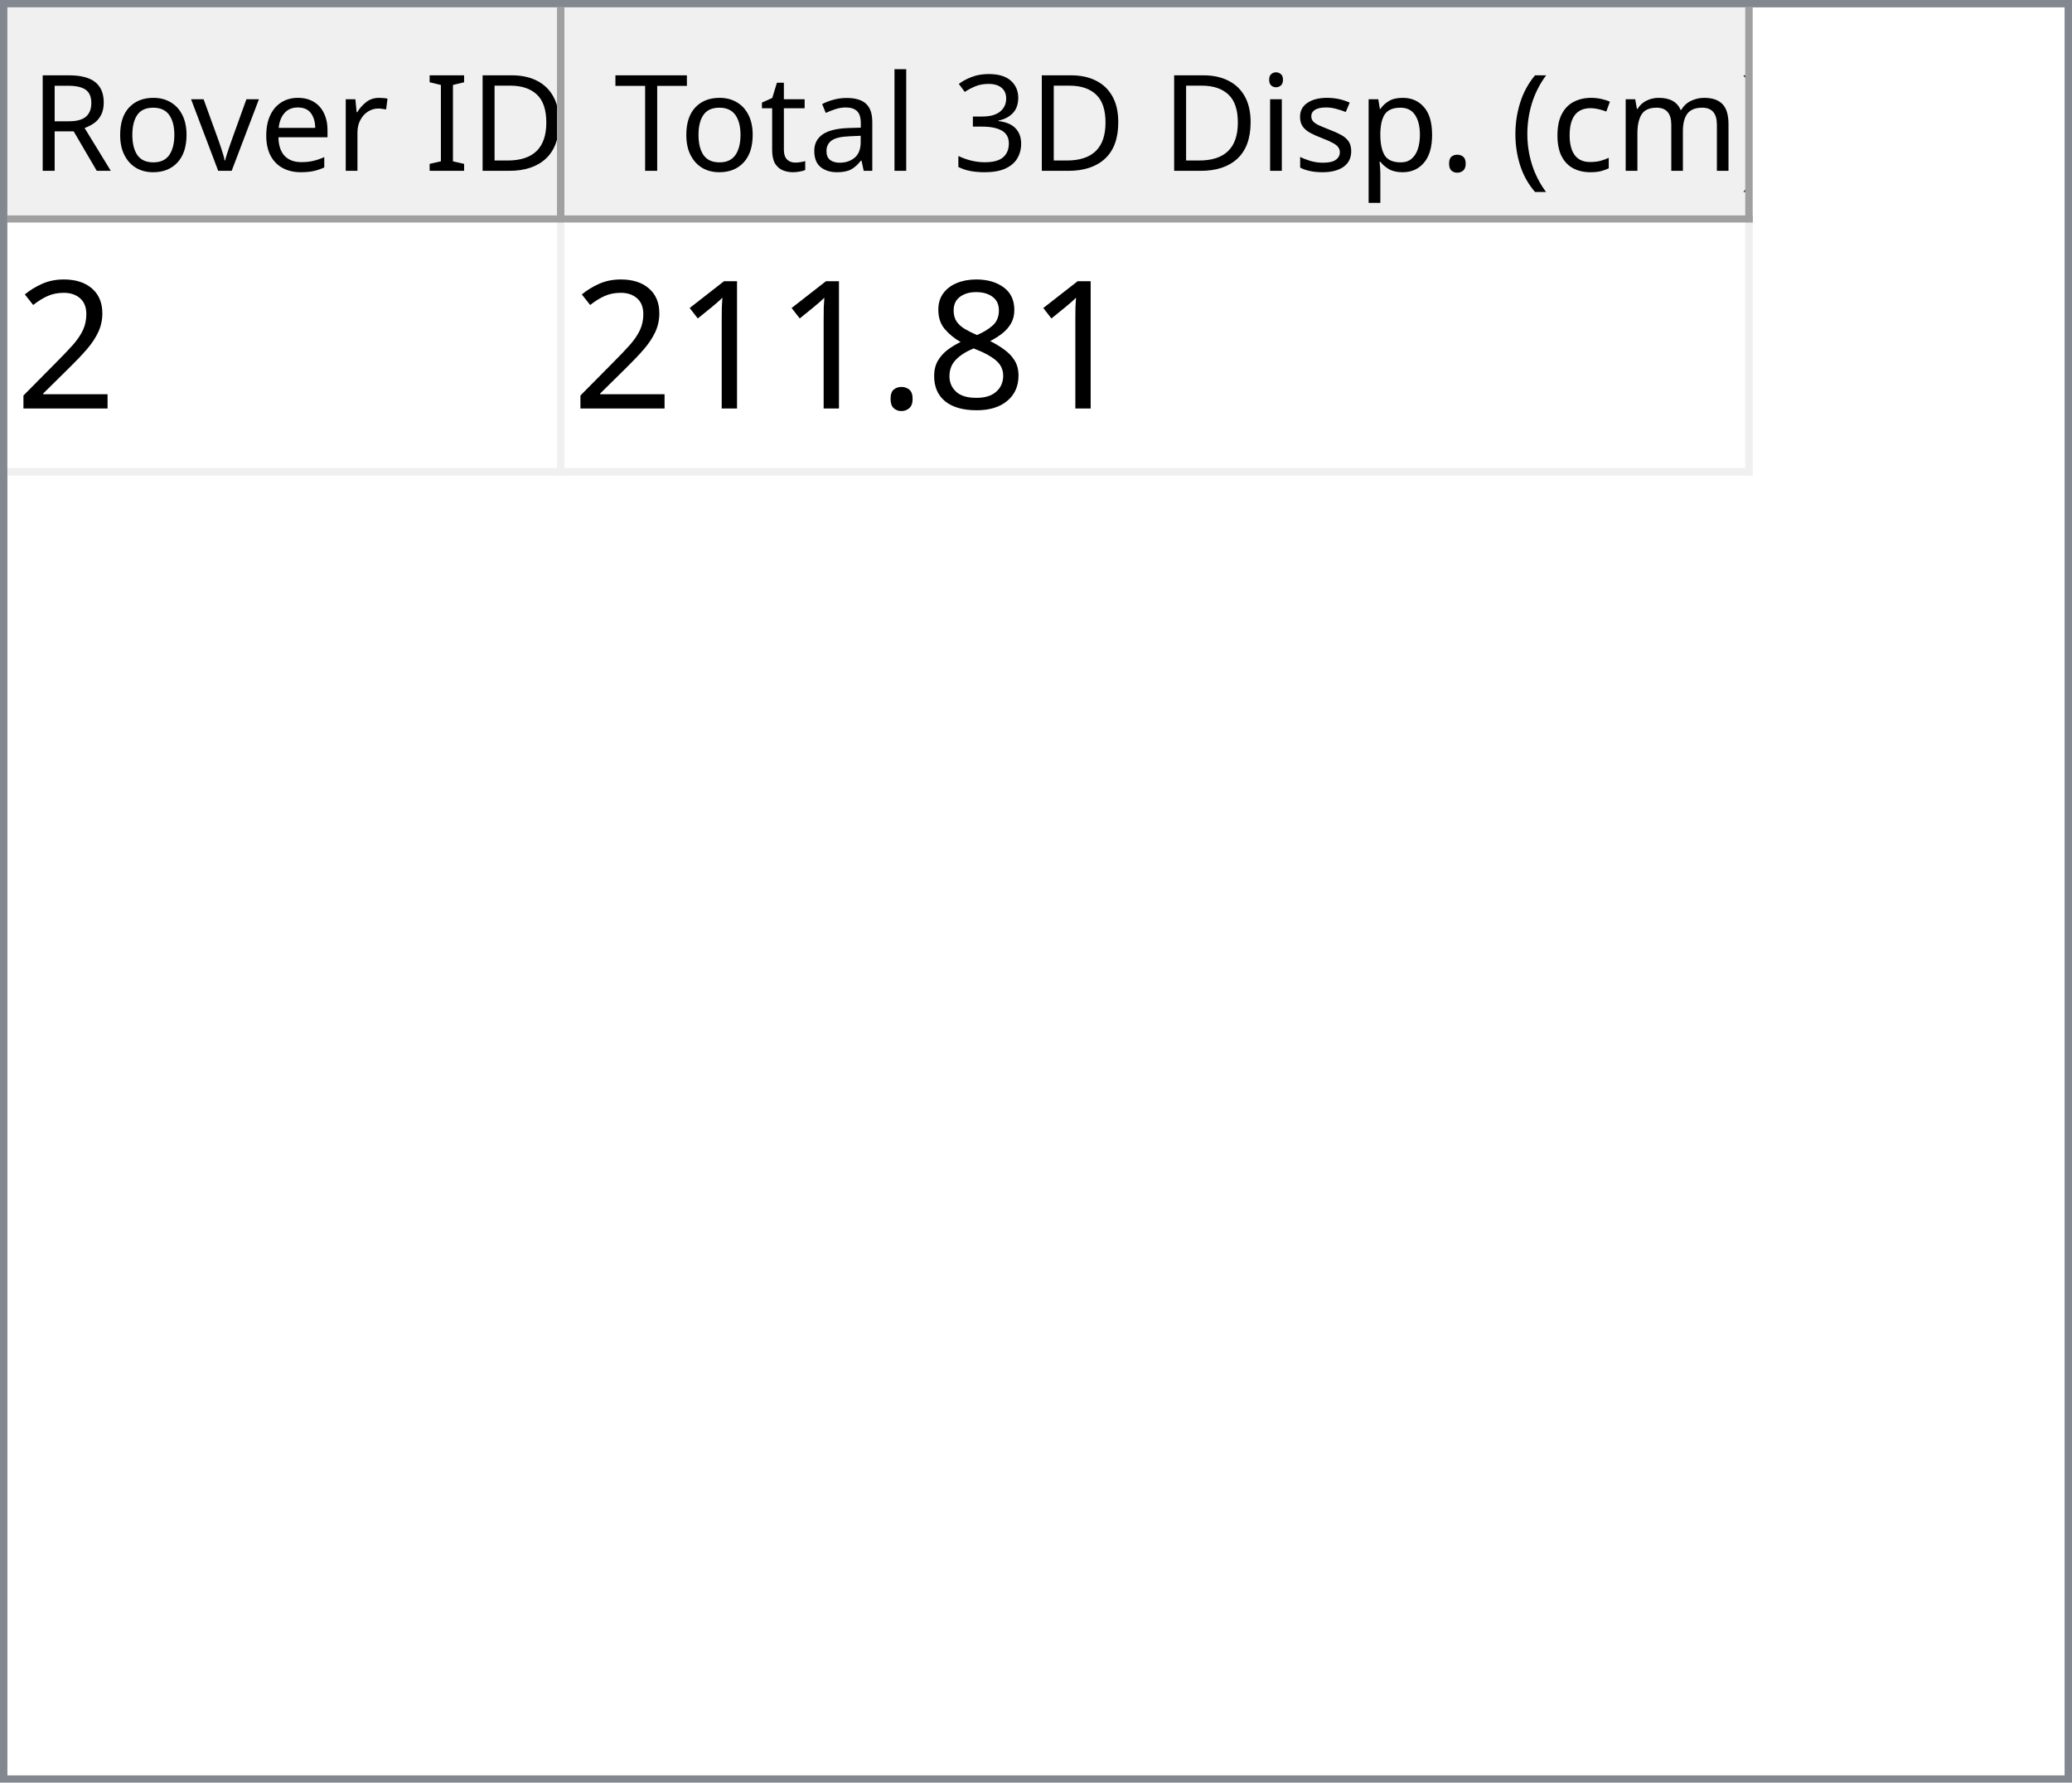
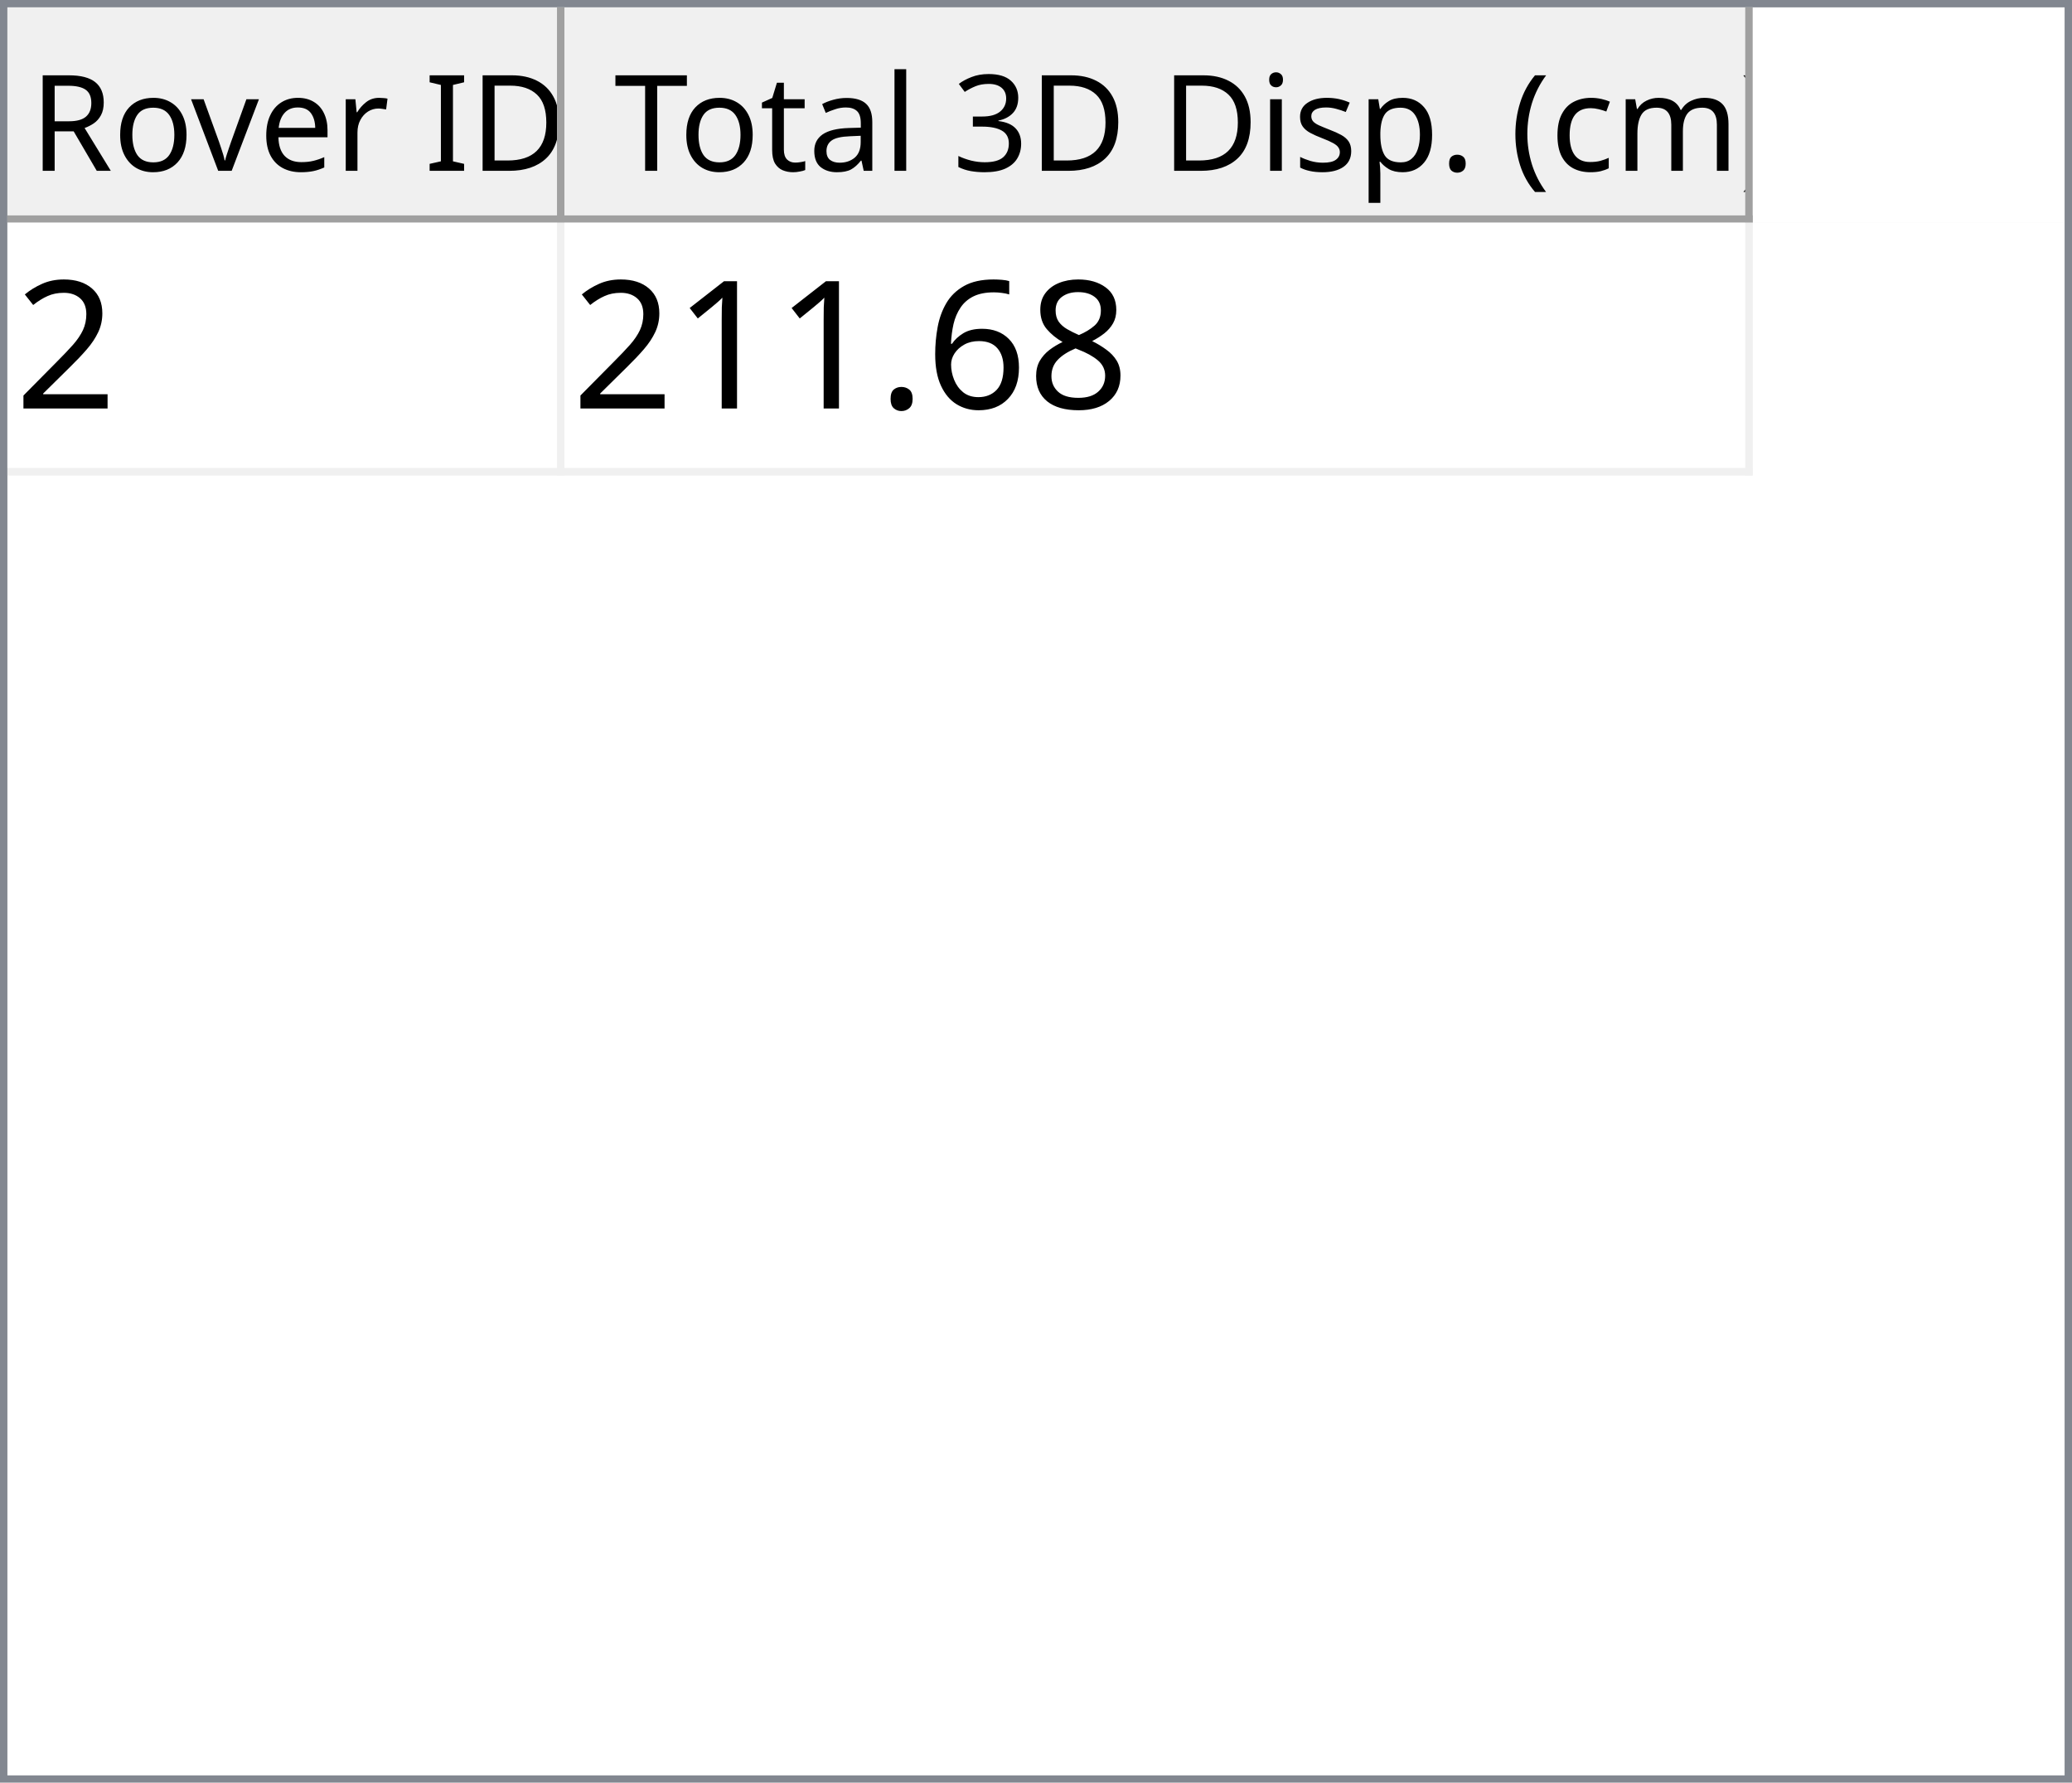
<svg xmlns="http://www.w3.org/2000/svg" style="fill-opacity:1; color-rendering:auto; color-interpolation:auto; text-rendering:auto; stroke:black; stroke-linecap:square; stroke-miterlimit:10; shape-rendering:auto; stroke-opacity:1; fill:black; stroke-dasharray:none; font-weight:normal; stroke-width:1; font-family:'Dialog'; font-style:normal; stroke-linejoin:miter; font-size:12px; stroke-dashoffset:0; image-rendering:auto;" width="279" height="240">
  <defs id="genericDefs" />
  <g>
    <defs id="defs1">
      <clipPath clipPathUnits="userSpaceOnUse" id="clipPath1">
        <path d="M0 0 L279 0 L279 240 L0 240 L0 0 Z" />
      </clipPath>
      <clipPath clipPathUnits="userSpaceOnUse" id="clipPath2">
        <path d="M0 0 L0 240 L279 240 L279 0 Z" />
      </clipPath>
      <clipPath clipPathUnits="userSpaceOnUse" id="clipPath3">
        <path d="M0 0 L0 29 L277 29 L277 0 Z" />
      </clipPath>
      <clipPath clipPathUnits="userSpaceOnUse" id="clipPath4">
        <path d="M0 0 L0 29 L75 29 L75 0 Z" />
      </clipPath>
      <clipPath clipPathUnits="userSpaceOnUse" id="clipPath5">
        <path d="M1 1 L1 28 L74 28 L74 1 Z" />
      </clipPath>
      <clipPath clipPathUnits="userSpaceOnUse" id="clipPath6">
        <path d="M0 0 L0 27 L73 27 L73 0 Z" />
      </clipPath>
      <clipPath clipPathUnits="userSpaceOnUse" id="clipPath7">
        <path d="M-0.5 -0.5 L-0.5 28.5 L74.5 28.5 L74.5 -0.5 Z" />
      </clipPath>
      <clipPath clipPathUnits="userSpaceOnUse" id="clipPath8">
        <path d="M0 0 L0 29 L160 29 L160 0 Z" />
      </clipPath>
      <clipPath clipPathUnits="userSpaceOnUse" id="clipPath9">
        <path d="M1 1 L1 28 L159 28 L159 1 Z" />
      </clipPath>
      <clipPath clipPathUnits="userSpaceOnUse" id="clipPath10">
        <path d="M0 0 L0 27 L158 27 L158 0 Z" />
      </clipPath>
      <clipPath clipPathUnits="userSpaceOnUse" id="clipPath11">
        <path d="M-0.5 -0.5 L-0.5 28.5 L159.5 28.5 L159.5 -0.5 Z" />
      </clipPath>
      <clipPath clipPathUnits="userSpaceOnUse" id="clipPath12">
        <path d="M0 0 L0 209 L277 209 L277 0 Z" />
      </clipPath>
      <clipPath clipPathUnits="userSpaceOnUse" id="clipPath13">
        <path d="M0 0 L0 34 L235 34 L235 0 Z" />
      </clipPath>
      <clipPath clipPathUnits="userSpaceOnUse" id="clipPath14">
        <path d="M-0.5 -0.5 L-0.5 33.5 L234.5 33.5 L234.5 -0.5 Z" />
      </clipPath>
      <clipPath clipPathUnits="userSpaceOnUse" id="clipPath15">
        <path d="M0 0 L0 33 L74 33 L74 0 Z" />
      </clipPath>
      <clipPath clipPathUnits="userSpaceOnUse" id="clipPath16">
        <path d="M0 0 L0 33 L159 33 L159 0 Z" />
      </clipPath>
      <font horiz-adv-x="64.551" id="font1">
        <font-face ascent="107.91" descent="25.098" units-per-em="100" style="font-style:normal; font-family:Segoe UI; font-weight:normal;" />
        <missing-glyph horiz-adv-x="64.551" d="M8.109 0 L8.109 68.266 L56.453 68.266 L56.453 0 L8.109 0 ZM15.328 7.234 L49.219 7.234 L49.219 61.031 L15.328 61.031 L15.328 7.234 Z" />
        <glyph unicode="D" horiz-adv-x="70.117" d="M9.188 0 L9.188 70.016 L28.516 70.016 Q65.531 70.016 65.531 35.891 Q65.531 19.672 55.25 9.836 Q44.969 0 27.734 0 L9.188 0 ZM17.391 62.594 L17.391 7.422 L27.828 7.422 Q41.609 7.422 49.273 14.797 Q56.938 22.172 56.938 35.688 Q56.938 62.594 28.328 62.594 L17.391 62.594 Z" />
        <glyph unicode="I" horiz-adv-x="26.611" d="M17.391 0 L9.188 0 L9.188 70.016 L17.391 70.016 L17.391 0 Z" />
        <glyph unicode=" " horiz-adv-x="27.393" d="" />
        <glyph unicode="r" horiz-adv-x="34.766" d="M34.188 41.891 Q32.078 43.5 28.125 43.5 Q23 43.5 19.555 38.672 Q16.109 33.844 16.109 25.484 L16.109 0 L8.109 0 L8.109 50 L16.109 50 L16.109 39.703 L16.312 39.703 Q18.016 44.969 21.531 47.922 Q25.047 50.875 29.391 50.875 Q32.516 50.875 34.188 50.203 L34.188 41.891 Z" />
        <glyph unicode="e" horiz-adv-x="52.295" d="M48.297 23 L12.984 23 Q13.188 14.656 17.484 10.109 Q21.781 5.562 29.297 5.562 Q37.75 5.562 44.828 11.141 L44.828 3.609 Q38.234 -1.172 27.391 -1.172 Q16.797 -1.172 10.742 5.641 Q4.688 12.453 4.688 24.812 Q4.688 36.469 11.305 43.82 Q17.922 51.172 27.734 51.172 Q37.547 51.172 42.922 44.828 Q48.297 38.484 48.297 27.203 L48.297 23 ZM40.094 29.781 Q40.047 36.719 36.75 40.578 Q33.453 44.438 27.594 44.438 Q21.922 44.438 17.969 40.383 Q14.016 36.328 13.094 29.781 L40.094 29.781 Z" />
        <glyph unicode="v" horiz-adv-x="47.9" d="M47.406 50 L27.484 0 L19.625 0 L0.688 50 L9.469 50 L22.172 13.672 Q23.578 9.672 23.922 6.688 L24.125 6.688 Q24.609 10.453 25.688 13.484 L38.969 50 L47.406 50 Z" />
        <glyph unicode="o" horiz-adv-x="58.594" d="M29 -1.172 Q17.922 -1.172 11.305 5.836 Q4.688 12.844 4.688 24.422 Q4.688 37.016 11.57 44.094 Q18.453 51.172 30.172 51.172 Q41.359 51.172 47.633 44.289 Q53.906 37.406 53.906 25.203 Q53.906 13.234 47.141 6.031 Q40.375 -1.172 29 -1.172 ZM29.594 44.438 Q21.875 44.438 17.383 39.188 Q12.891 33.938 12.891 24.703 Q12.891 15.828 17.43 10.695 Q21.969 5.562 29.594 5.562 Q37.359 5.562 41.531 10.594 Q45.703 15.625 45.703 24.906 Q45.703 34.281 41.531 39.359 Q37.359 44.438 29.594 44.438 Z" />
        <glyph unicode="R" horiz-adv-x="59.814" d="M59.375 0 L49.609 0 L37.891 19.625 Q36.281 22.359 34.766 24.289 Q33.25 26.219 31.664 27.438 Q30.078 28.656 28.25 29.219 Q26.422 29.781 24.125 29.781 L17.391 29.781 L17.391 0 L9.188 0 L9.188 70.016 L30.078 70.016 Q34.672 70.016 38.555 68.867 Q42.438 67.719 45.289 65.375 Q48.141 63.031 49.758 59.547 Q51.375 56.062 51.375 51.375 Q51.375 47.703 50.273 44.656 Q49.172 41.609 47.148 39.211 Q45.125 36.812 42.266 35.133 Q39.406 33.453 35.844 32.516 L35.844 32.328 Q37.594 31.547 38.891 30.547 Q40.188 29.547 41.359 28.18 Q42.531 26.812 43.68 25.078 Q44.828 23.344 46.234 21.047 L59.375 0 ZM17.391 62.594 L17.391 37.203 L28.516 37.203 Q31.594 37.203 34.203 38.133 Q36.812 39.062 38.719 40.797 Q40.625 42.531 41.703 45.047 Q42.781 47.562 42.781 50.688 Q42.781 56.297 39.141 59.445 Q35.5 62.594 28.609 62.594 L17.391 62.594 Z" />
        <glyph unicode=")" horiz-adv-x="30.176" d="M8.297 -15.922 L1.172 -15.922 Q16.406 2.344 16.406 26.812 Q16.406 51.469 1.078 70.016 L8.297 70.016 Q23.531 52.156 23.531 26.703 Q23.531 1.375 8.297 -15.922 Z" />
        <glyph unicode="m" horiz-adv-x="86.133" d="M79.109 0 L71.094 0 L71.094 28.719 Q71.094 37.016 68.531 40.727 Q65.969 44.438 59.906 44.438 Q54.781 44.438 51.195 39.75 Q47.609 35.062 47.609 28.516 L47.609 0 L39.594 0 L39.594 29.688 Q39.594 44.438 28.219 44.438 Q22.953 44.438 19.531 40.016 Q16.109 35.594 16.109 28.516 L16.109 0 L8.109 0 L8.109 50 L16.109 50 L16.109 42.094 L16.312 42.094 Q21.625 51.172 31.844 51.172 Q36.969 51.172 40.773 48.312 Q44.578 45.453 46 40.828 Q51.562 51.172 62.594 51.172 Q79.109 51.172 79.109 30.812 L79.109 0 Z" />
        <glyph unicode="c" horiz-adv-x="46.191" d="M42.188 2.297 Q36.422 -1.172 28.516 -1.172 Q17.828 -1.172 11.258 5.789 Q4.688 12.75 4.688 23.828 Q4.688 36.188 11.766 43.68 Q18.844 51.172 30.672 51.172 Q37.25 51.172 42.281 48.734 L42.281 40.531 Q36.719 44.438 30.375 44.438 Q22.703 44.438 17.797 38.945 Q12.891 33.453 12.891 24.516 Q12.891 15.719 17.508 10.641 Q22.125 5.562 29.891 5.562 Q36.422 5.562 42.188 9.906 L42.188 2.297 Z" />
        <glyph unicode="(" horiz-adv-x="30.176" d="M29.109 -15.922 L21.969 -15.922 Q6.844 1.375 6.844 26.703 Q6.844 52.156 21.969 70.016 L29.203 70.016 Q13.875 51.469 13.875 26.812 Q13.875 2.344 29.109 -15.922 Z" />
        <glyph unicode="." horiz-adv-x="21.68" d="M10.891 -1.078 Q8.641 -1.078 7.055 0.539 Q5.469 2.156 5.469 4.391 Q5.469 6.641 7.055 8.273 Q8.641 9.906 10.891 9.906 Q13.188 9.906 14.797 8.273 Q16.406 6.641 16.406 4.391 Q16.406 2.156 14.797 0.539 Q13.188 -1.078 10.891 -1.078 Z" />
        <glyph unicode="p" horiz-adv-x="58.789" d="M16.312 7.234 L16.109 7.234 L16.109 -23 L8.109 -23 L8.109 50 L16.109 50 L16.109 41.219 L16.312 41.219 Q22.219 51.172 33.594 51.172 Q43.266 51.172 48.688 44.461 Q54.109 37.75 54.109 26.469 Q54.109 13.922 48 6.375 Q41.891 -1.172 31.297 -1.172 Q21.578 -1.172 16.312 7.234 ZM16.109 27.391 L16.109 20.406 Q16.109 14.203 20.141 9.883 Q24.172 5.562 30.375 5.562 Q37.641 5.562 41.773 11.133 Q45.906 16.703 45.906 26.609 Q45.906 34.969 42.047 39.703 Q38.188 44.438 31.594 44.438 Q24.609 44.438 20.359 39.578 Q16.109 34.719 16.109 27.391 Z" />
        <glyph unicode="s" horiz-adv-x="42.432" d="M5.078 1.812 L5.078 10.406 Q11.625 5.562 19.484 5.562 Q30.031 5.562 30.031 12.594 Q30.031 14.594 29.125 15.992 Q28.219 17.391 26.68 18.461 Q25.141 19.531 23.07 20.383 Q21 21.234 18.609 22.172 Q15.281 23.484 12.766 24.828 Q10.25 26.172 8.57 27.859 Q6.891 29.547 6.031 31.695 Q5.172 33.844 5.172 36.719 Q5.172 40.234 6.789 42.945 Q8.406 45.656 11.086 47.484 Q13.766 49.312 17.211 50.242 Q20.656 51.172 24.312 51.172 Q30.812 51.172 35.938 48.922 L35.938 40.828 Q30.422 44.438 23.25 44.438 Q21 44.438 19.195 43.922 Q17.391 43.406 16.094 42.477 Q14.797 41.547 14.086 40.258 Q13.375 38.969 13.375 37.406 Q13.375 35.453 14.086 34.133 Q14.797 32.812 16.164 31.789 Q17.531 30.766 19.484 29.938 Q21.438 29.109 23.922 28.125 Q27.25 26.859 29.883 25.516 Q32.516 24.172 34.375 22.484 Q36.234 20.797 37.234 18.602 Q38.234 16.406 38.234 13.375 Q38.234 9.672 36.602 6.938 Q34.969 4.203 32.234 2.398 Q29.5 0.594 25.93 -0.289 Q22.359 -1.172 18.453 -1.172 Q10.75 -1.172 5.078 1.812 Z" />
        <glyph unicode="i" horiz-adv-x="24.219" d="M12.203 62.703 Q10.062 62.703 8.547 64.164 Q7.031 65.625 7.031 67.875 Q7.031 70.125 8.547 71.609 Q10.062 73.094 12.203 73.094 Q14.406 73.094 15.945 71.609 Q17.484 70.125 17.484 67.875 Q17.484 65.719 15.945 64.211 Q14.406 62.703 12.203 62.703 ZM16.109 0 L8.109 0 L8.109 50 L16.109 50 L16.109 0 Z" />
        <glyph unicode="3" horiz-adv-x="53.906" d="M46.531 19.828 Q46.531 15.094 44.75 11.211 Q42.969 7.328 39.719 4.57 Q36.469 1.812 31.93 0.297 Q27.391 -1.219 21.922 -1.219 Q11.922 -1.219 6 2.594 L6 11.188 Q13.094 5.609 22.219 5.609 Q25.875 5.609 28.828 6.539 Q31.781 7.469 33.906 9.227 Q36.031 10.984 37.18 13.477 Q38.328 15.969 38.328 19.094 Q38.328 32.812 18.797 32.812 L12.984 32.812 L12.984 39.594 L18.5 39.594 Q35.797 39.594 35.797 52.484 Q35.797 64.406 22.609 64.406 Q15.188 64.406 8.688 59.422 L8.688 67.188 Q15.375 71.188 24.609 71.188 Q29 71.188 32.57 69.969 Q36.141 68.75 38.68 66.555 Q41.219 64.359 42.609 61.281 Q44 58.203 44 54.5 Q44 40.672 30.031 36.719 L30.031 36.531 Q33.594 36.141 36.625 34.797 Q39.656 33.453 41.852 31.305 Q44.047 29.156 45.289 26.25 Q46.531 23.344 46.531 19.828 Z" />
        <glyph unicode="l" horiz-adv-x="24.219" d="M16.109 0 L8.109 0 L8.109 74.031 L16.109 74.031 L16.109 0 Z" />
        <glyph unicode="a" horiz-adv-x="50.879" d="M43.891 0 L35.891 0 L35.891 7.812 L35.688 7.812 Q30.469 -1.172 20.312 -1.172 Q12.844 -1.172 8.617 2.781 Q4.391 6.734 4.391 13.281 Q4.391 27.297 20.906 29.594 L35.891 31.688 Q35.891 44.438 25.594 44.438 Q16.547 44.438 9.281 38.281 L9.281 46.484 Q16.656 51.172 26.266 51.172 Q43.891 51.172 43.891 32.516 L43.891 0 ZM35.891 25.297 L23.828 23.641 Q18.266 22.859 15.43 20.875 Q12.594 18.891 12.594 13.875 Q12.594 10.203 15.211 7.883 Q17.828 5.562 22.172 5.562 Q28.125 5.562 32.008 9.742 Q35.891 13.922 35.891 20.312 L35.891 25.297 Z" />
        <glyph unicode="t" horiz-adv-x="33.887" d="M31.297 0.484 Q28.469 -1.078 23.828 -1.078 Q10.688 -1.078 10.688 13.578 L10.688 43.172 L2.094 43.172 L2.094 50 L10.688 50 L10.688 62.203 L18.703 64.797 L18.703 50 L31.297 50 L31.297 43.172 L18.703 43.172 L18.703 14.984 Q18.703 9.969 20.414 7.82 Q22.125 5.672 26.078 5.672 Q29.109 5.672 31.297 7.328 L31.297 0.484 Z" />
        <glyph unicode="T" horiz-adv-x="52.393" d="M50.594 62.594 L30.375 62.594 L30.375 0 L22.172 0 L22.172 62.594 L2 62.594 L2 70.016 L50.594 70.016 L50.594 62.594 Z" />
      </font>
      <font horiz-adv-x="75.0" id="font2">
        <font-face ascent="100.537" descent="21.973" units-per-em="100" style="font-style:normal; font-family:sans-serif; font-weight:normal;" />
        <missing-glyph horiz-adv-x="75.0" d="M12.5 0 L12.5 62.5 L62.5 62.5 L62.5 0 L12.5 0 ZM14.062 1.562 L60.938 1.562 L60.938 60.938 L14.062 60.938 L14.062 1.562 Z" />
        <glyph unicode="2" horiz-adv-x="55.615" d="M50.344 8.453 L50.344 0 L3.031 0 Q2.938 3.172 4.047 6.109 Q5.859 10.938 9.836 15.625 Q13.812 20.312 21.344 26.469 Q33.016 36.031 37.117 41.625 Q41.219 47.219 41.219 52.203 Q41.219 57.422 37.477 61.008 Q33.734 64.594 27.734 64.594 Q21.391 64.594 17.578 60.789 Q13.766 56.984 13.719 50.25 L4.688 51.172 Q5.609 61.281 11.664 66.578 Q17.719 71.875 27.938 71.875 Q38.234 71.875 44.242 66.164 Q50.25 60.453 50.25 52 Q50.25 47.703 48.492 43.555 Q46.734 39.406 42.656 34.812 Q38.578 30.219 29.109 22.219 Q21.188 15.578 18.945 13.211 Q16.703 10.844 15.234 8.453 L50.344 8.453 Z" />
        <glyph unicode="8" horiz-adv-x="55.615" d="M17.672 38.812 Q12.203 40.828 9.57 44.539 Q6.938 48.25 6.938 53.422 Q6.938 61.234 12.555 66.555 Q18.172 71.875 27.484 71.875 Q36.859 71.875 42.578 66.43 Q48.297 60.984 48.297 53.172 Q48.297 48.188 45.68 44.508 Q43.062 40.828 37.75 38.812 Q44.344 36.672 47.781 31.883 Q51.219 27.094 51.219 20.453 Q51.219 11.281 44.727 5.031 Q38.234 -1.219 27.641 -1.219 Q17.047 -1.219 10.547 5.055 Q4.047 11.328 4.047 20.703 Q4.047 27.688 7.594 32.398 Q11.141 37.109 17.672 38.812 ZM15.922 53.719 Q15.922 48.641 19.195 45.414 Q22.469 42.188 27.688 42.188 Q32.766 42.188 36.016 45.383 Q39.266 48.578 39.266 53.219 Q39.266 58.062 35.914 61.359 Q32.562 64.656 27.594 64.656 Q22.562 64.656 19.242 61.43 Q15.922 58.203 15.922 53.719 ZM13.094 20.656 Q13.094 16.891 14.875 13.375 Q16.656 9.859 20.172 7.93 Q23.688 6 27.734 6 Q34.031 6 38.133 10.055 Q42.234 14.109 42.234 20.359 Q42.234 26.703 38.016 30.859 Q33.797 35.016 27.438 35.016 Q21.234 35.016 17.164 30.914 Q13.094 26.812 13.094 20.656 Z" />
+         <glyph unicode="6" horiz-adv-x="55.615" d="M49.75 54.047 L41.016 53.375 Q39.844 58.547 37.703 60.891 Q34.125 64.656 28.906 64.656 Q24.703 64.656 21.531 62.312 Q17.391 59.281 14.992 53.469 Q12.594 47.656 12.5 36.922 Q15.672 41.75 20.266 44.094 Q24.859 46.438 29.891 46.438 Q38.672 46.438 44.852 39.969 Q51.031 33.5 51.031 23.25 Q51.031 16.5 48.125 10.719 Q45.219 4.938 40.141 1.859 Q35.062 -1.219 28.609 -1.219 Q17.625 -1.219 10.695 6.859 Q3.766 14.938 3.766 33.5 Q3.766 54.25 11.422 63.672 Q18.109 71.875 29.438 71.875 Q37.891 71.875 43.289 67.141 Q48.688 62.406 49.75 54.047 ZM13.875 23.188 Q13.875 18.656 15.797 14.508 Q17.719 10.359 21.188 8.18 Q24.656 6 28.469 6 Q34.031 6 38.039 10.492 Q42.047 14.984 42.047 22.703 Q42.047 30.125 38.086 34.398 Q34.125 38.672 28.125 38.672 Q22.172 38.672 18.023 34.398 Q13.875 30.125 13.875 23.188 Z" />
        <glyph unicode="." horiz-adv-x="27.783" d="M9.078 0 L9.078 10.016 L19.094 10.016 L19.094 0 L9.078 0 Z" />
        <glyph unicode="1" horiz-adv-x="55.615" d="M37.25 0 L28.469 0 L28.469 56 Q25.297 52.984 20.141 49.953 Q14.984 46.922 10.891 45.406 L10.891 53.906 Q18.266 57.375 23.781 62.305 Q29.297 67.234 31.594 71.875 L37.25 71.875 L37.25 0 Z" />
      </font>
    </defs>
    <g style="fill:white; stroke:white;">
      <rect x="0" y="0" width="279" style="clip-path:url(#clipPath1); stroke:none;" height="240" />
    </g>
    <g style="fill:white; text-rendering:optimizeSpeed; color-rendering:optimizeSpeed; image-rendering:optimizeSpeed; shape-rendering:crispEdges; stroke:white; color-interpolation:sRGB;">
      <rect x="0" width="279" height="240" y="0" style="stroke:none;" />
      <path style="stroke:none;" d="M0 240 L279 240 L279 0 L0 0 Z" />
    </g>
    <g style="fill:rgb(240,240,240); font-size:18px; font-family:'Segoe UI'; stroke:rgb(240,240,240);">
      <rect x="0" y="0" width="279" style="clip-path:url(#clipPath2); stroke:none;" height="240" />
    </g>
    <g style="fill:rgb(130,135,144); font-size:18px; font-family:'Segoe UI'; stroke:rgb(130,135,144);">
      <path d="M0 0 L279 0 L279 240 L0 240 L0 0 ZM1 1 L278 1 L278 239 L1 239 L1 1 Z" style="fill-rule:evenodd; clip-path:url(#clipPath2); stroke:none;" />
    </g>
    <g style="fill:white; font-size:18px; font-family:'Segoe UI'; stroke:white;" transform="translate(1,1)">
      <rect x="0" y="0" width="277" style="clip-path:url(#clipPath3); stroke:none;" height="29" />
    </g>
    <g style="fill:rgb(240,240,240); font-size:18px; font-family:'Segoe UI'; stroke:rgb(240,240,240);" transform="translate(1,1)">
      <rect x="0" y="0" width="75" style="clip-path:url(#clipPath4); stroke:none;" height="29" />
    </g>
    <g style="font-family:'Segoe UI'; font-size:18px;" transform="translate(2,2)">
      <text x="2" xml:space="preserve" y="21" style="clip-path:url(#clipPath6); stroke:none;">Rover ID</text>
    </g>
    <g transform="translate(1.5,1.5)" style="fill:rgb(160,160,160); font-size:18px; font-family:'Segoe UI'; stroke:rgb(160,160,160); stroke-linejoin:bevel;">
      <line x1="74" x2="74" y1="0" style="fill:none; clip-path:url(#clipPath7);" y2="28" />
    </g>
    <g transform="matrix(1,0,0,1,1,1) translate(0.5,0.5)" style="fill:rgb(160,160,160); font-size:18px; font-family:'Segoe UI'; stroke:rgb(160,160,160); stroke-linejoin:bevel;">
      <line x1="0" x2="74" y1="28" style="fill:none; clip-path:url(#clipPath7);" y2="28" />
    </g>
    <g style="fill:rgb(240,240,240); font-size:18px; font-family:'Segoe UI'; stroke:rgb(240,240,240);" transform="translate(76,1)">
      <rect x="0" y="0" width="160" style="clip-path:url(#clipPath8); stroke:none;" height="29" />
    </g>
    <g style="font-family:'Segoe UI'; font-size:18px;" transform="translate(77,2)">
      <text x="1" xml:space="preserve" y="21" style="clip-path:url(#clipPath10); stroke:none;"> Total 3D Disp. (cm)</text>
    </g>
    <g transform="translate(76.5,1.5)" style="fill:rgb(160,160,160); font-size:18px; font-family:'Segoe UI'; stroke:rgb(160,160,160); stroke-linejoin:bevel;">
      <line x1="159" x2="159" y1="0" style="fill:none; clip-path:url(#clipPath11);" y2="28" />
    </g>
    <g transform="matrix(1,0,0,1,76,1) translate(0.5,0.5)" style="fill:rgb(160,160,160); font-size:18px; font-family:'Segoe UI'; stroke:rgb(160,160,160); stroke-linejoin:bevel;">
      <line x1="0" x2="159" y1="28" style="fill:none; clip-path:url(#clipPath11);" y2="28" />
    </g>
    <g style="fill:white; font-size:18px; font-family:'Segoe UI'; stroke:white;" transform="translate(1,30)">
      <rect x="0" y="0" width="277" style="clip-path:url(#clipPath12); stroke:none;" height="209" />
    </g>
    <g style="fill:rgb(240,240,240); font-size:24px; font-family:sans-serif; stroke:rgb(240,240,240);" transform="translate(1,30)">
      <rect x="0" y="0" width="235" style="clip-path:url(#clipPath13); stroke:none;" height="34" />
      <line transform="translate(0.5,0.5)" x1="0" x2="234" y1="33" style="clip-path:url(#clipPath14); fill:none; stroke-linejoin:bevel;" y2="33" />
    </g>
    <g transform="matrix(1,0,0,1,1,30) translate(0.5,0.5)" style="fill:rgb(240,240,240); font-size:24px; font-family:sans-serif; stroke:rgb(240,240,240); stroke-linejoin:bevel;">
      <line x1="74" x2="74" y1="0" style="fill:none; clip-path:url(#clipPath14);" y2="33" />
    </g>
    <g transform="matrix(1,0,0,1,1,30) translate(0.5,0.5)" style="fill:rgb(240,240,240); font-size:24px; font-family:sans-serif; stroke:rgb(240,240,240); stroke-linejoin:bevel;">
      <line x1="234" x2="234" y1="0" style="fill:none; clip-path:url(#clipPath14);" y2="33" />
    </g>
    <g style="fill:white; font-size:24px; font-family:sans-serif; stroke:white;" transform="matrix(1,0,0,1,1,30)">
      <rect x="0" y="0" width="74" style="clip-path:url(#clipPath15); stroke:none;" height="33" />
      <text x="1" y="25" style="fill:black; clip-path:url(#clipPath15); stroke:none;" xml:space="preserve">2</text>
    </g>
    <g style="fill:white; font-size:24px; font-family:sans-serif; stroke:white;" transform="matrix(1,0,0,1,1,30) translate(75,0)">
      <rect x="0" y="0" width="159" style="clip-path:url(#clipPath16); stroke:none;" height="33" />
-       <text x="1" y="25" style="fill:black; clip-path:url(#clipPath16); stroke:none;" xml:space="preserve">211.81</text>
+       <text x="1" y="25" style="fill:black; clip-path:url(#clipPath16); stroke:none;" xml:space="preserve">211.68</text>
    </g>
  </g>
</svg>
